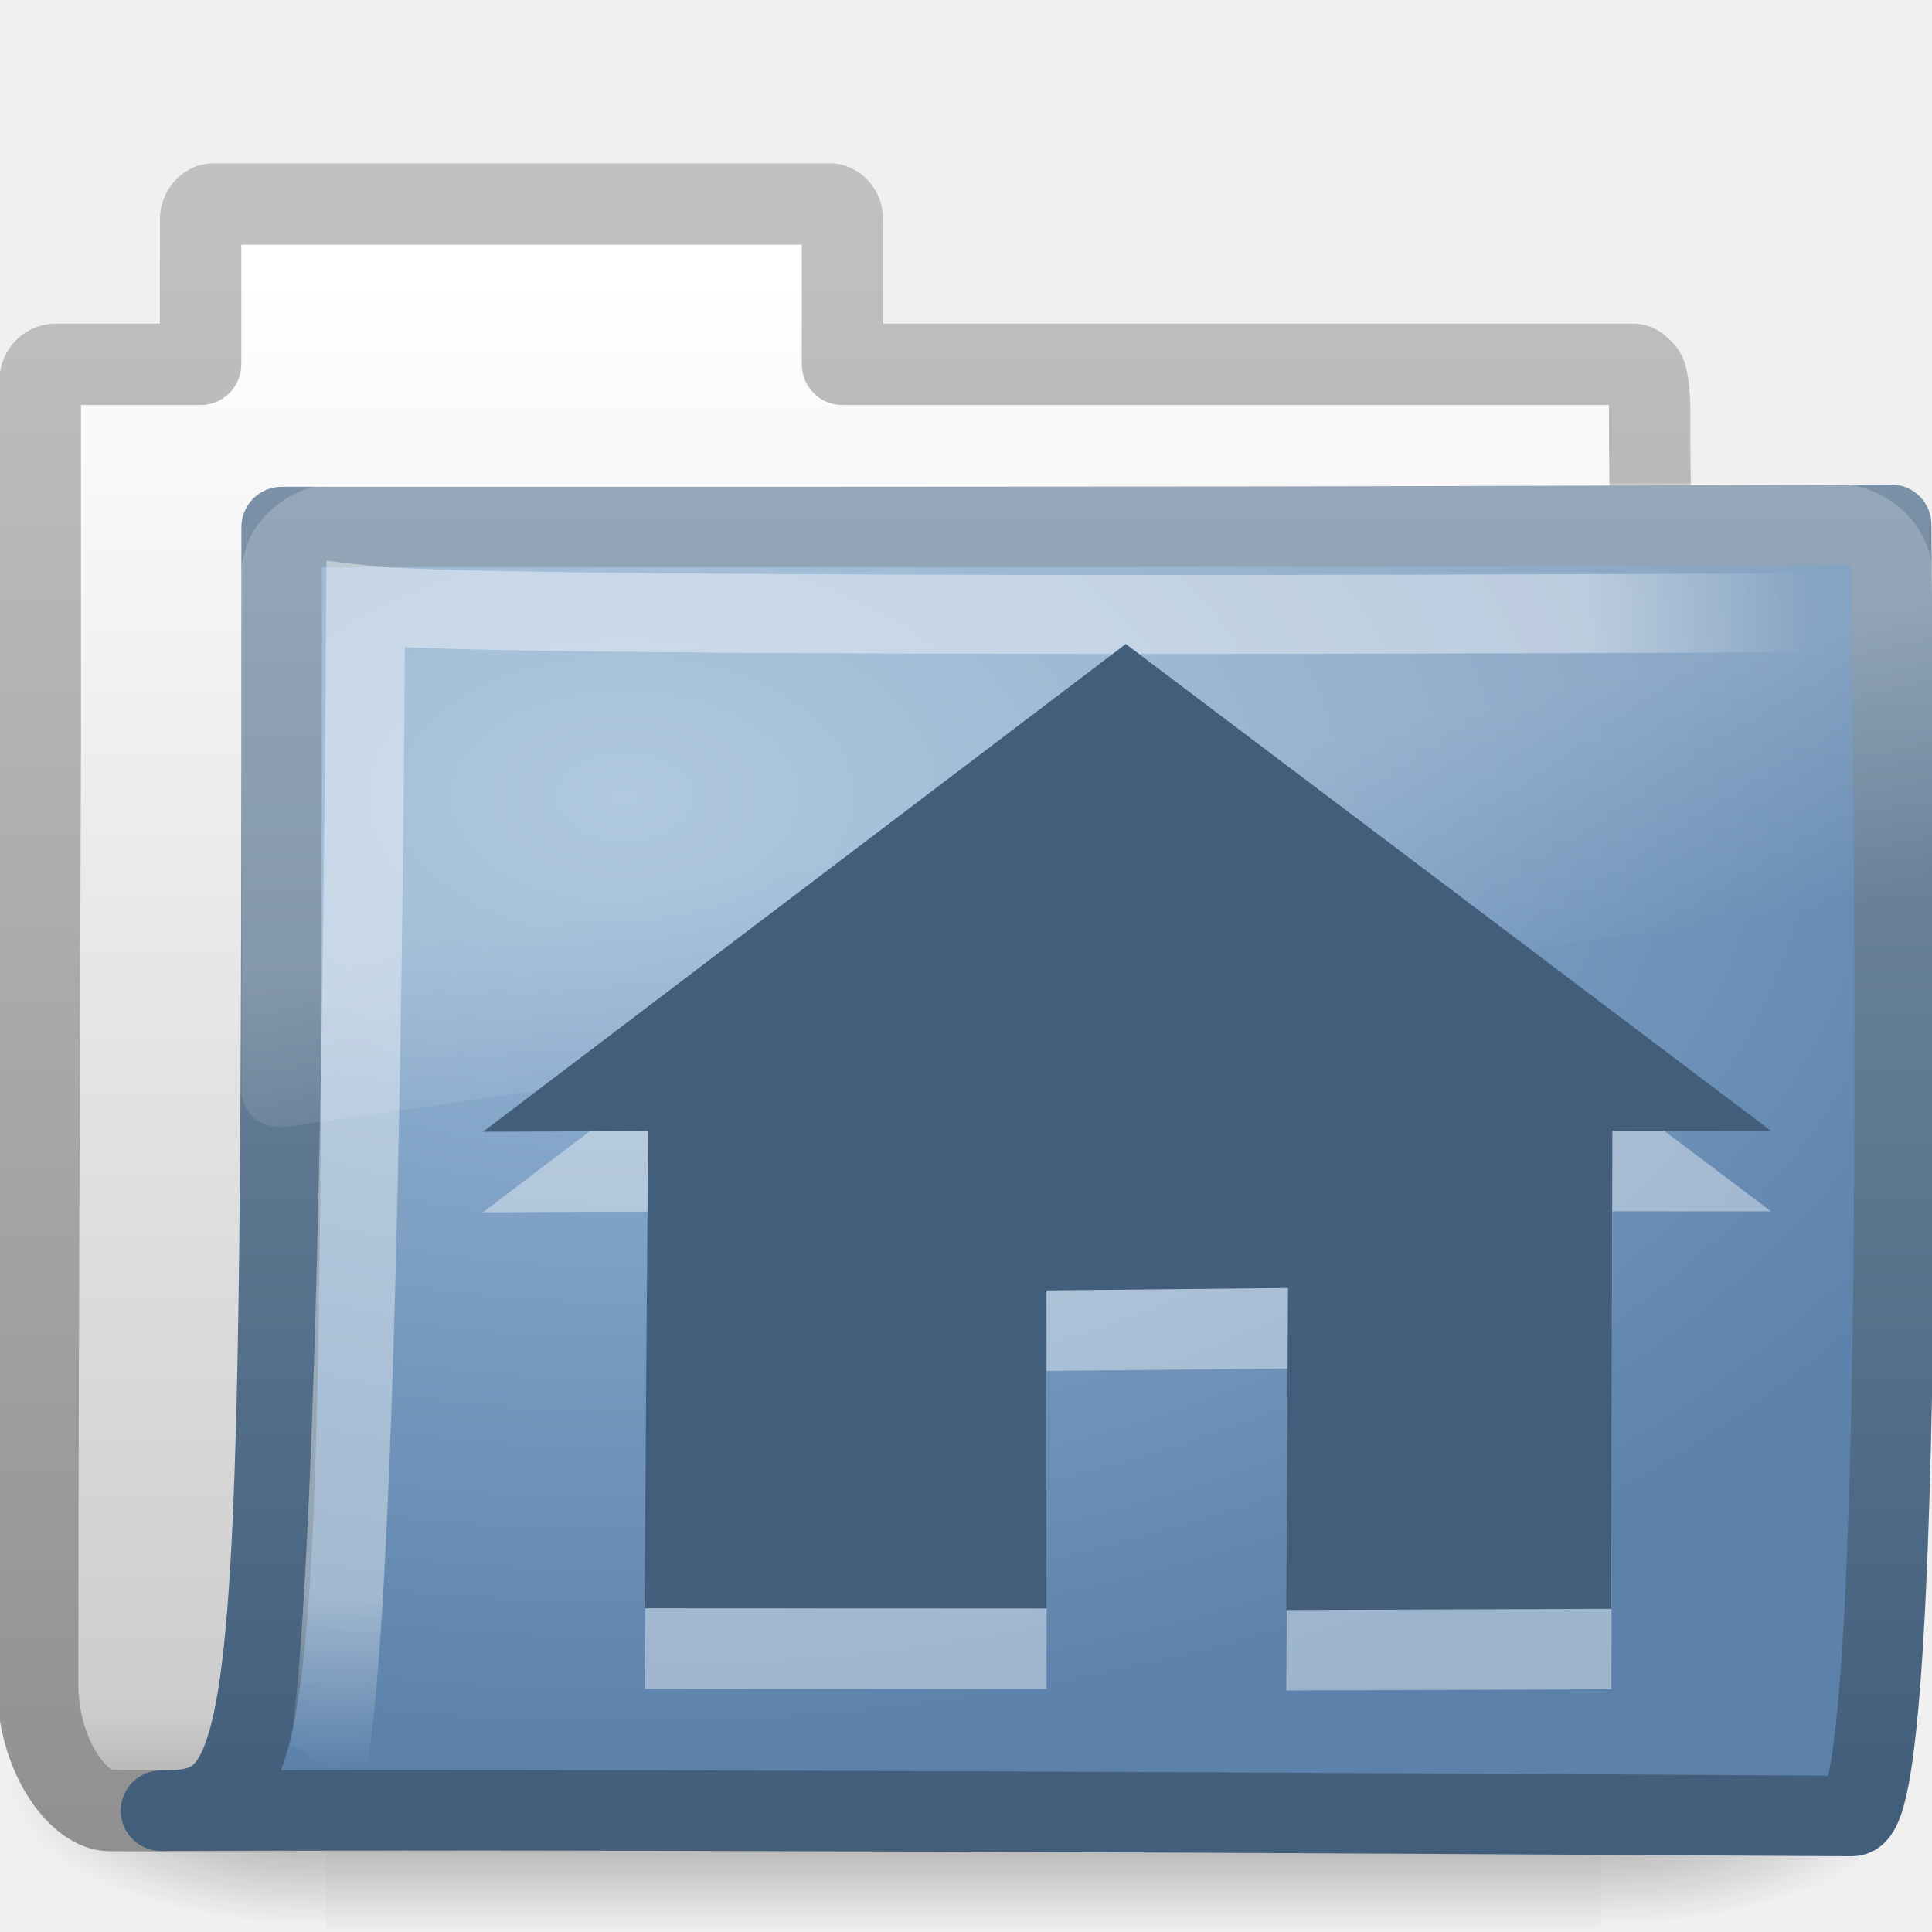
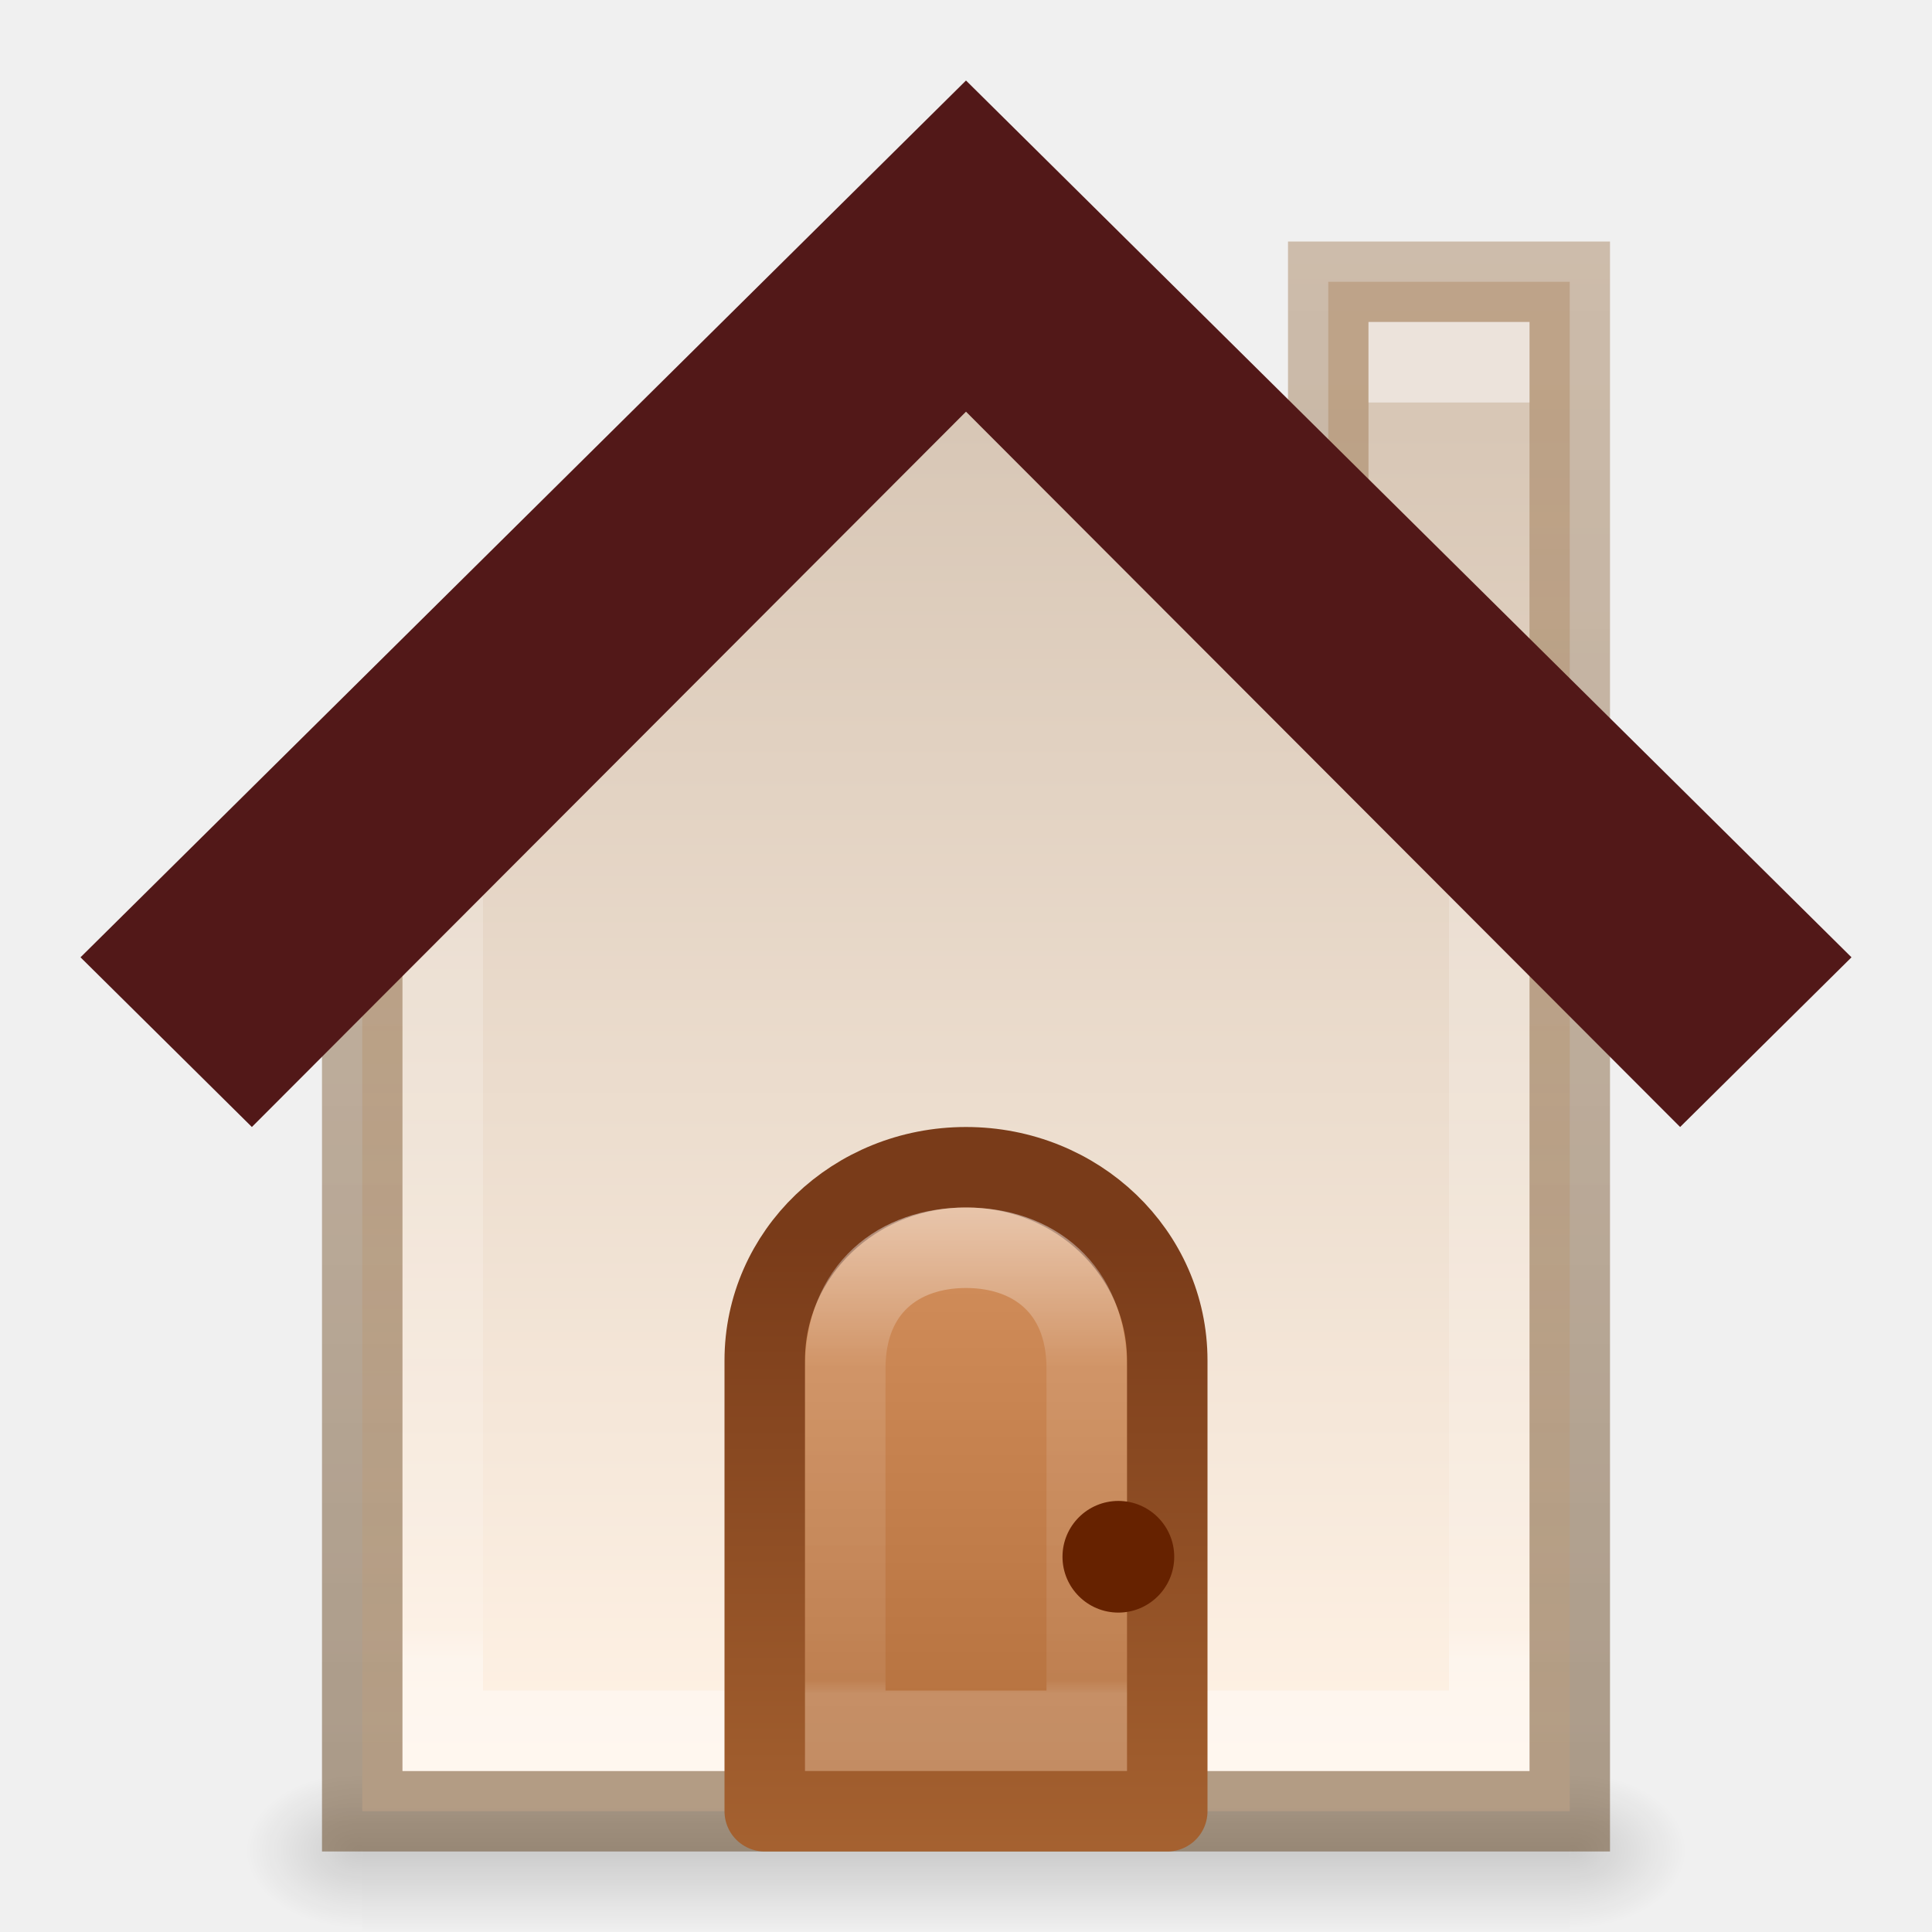
- <svg xmlns="http://www.w3.org/2000/svg" xmlns:xlink="http://www.w3.org/1999/xlink" version="1.0" width="24" height="24" id="svg2">
-   <defs id="defs4">
-     <radialGradient cx="605.714" cy="486.648" r="117.143" fx="605.714" fy="486.648" id="radialGradient4361" xlink:href="#linearGradient5060" gradientUnits="userSpaceOnUse" gradientTransform="matrix(-2.774389,0,0,1.969706,112.7623,-872.8854)" />
-     <linearGradient id="linearGradient5060">
-       <stop id="stop5062" style="stop-color:#000000;stop-opacity:1" offset="0" />
-       <stop id="stop5064" style="stop-color:#000000;stop-opacity:0" offset="1" />
+ <svg xmlns="http://www.w3.org/2000/svg" xmlns:xlink="http://www.w3.org/1999/xlink" width="24" height="24" id="svg12707" version="1.1">
+   <defs id="defs12709">
+     <linearGradient xlink:href="#linearGradient6092" id="linearGradient6572-9-1" x1="633.305" y1="225.317" x2="633.305" y2="229.729" gradientUnits="userSpaceOnUse" gradientTransform="matrix(1.387945,0,0,1.387104,-866.7583,-305.6146)" />
+     <linearGradient id="linearGradient6092">
+       <stop id="stop6094" style="stop-color:#ffffff;stop-opacity:1" offset="0" />
+       <stop id="stop6096" style="stop-color:#ffffff;stop-opacity:0.235" offset="0.332" />
+       <stop id="stop6098" style="stop-color:#ffffff;stop-opacity:0.157" offset="0.972" />
+       <stop id="stop6100" style="stop-color:#ffffff;stop-opacity:0.392" offset="1" />
    </linearGradient>
-     <radialGradient cx="605.714" cy="486.648" r="117.143" fx="605.714" fy="486.648" id="radialGradient4359" xlink:href="#linearGradient5060" gradientUnits="userSpaceOnUse" gradientTransform="matrix(2.774389,0,0,1.969706,-1891.633,-872.8854)" />
-     <linearGradient id="linearGradient5048">
-       <stop id="stop5050" style="stop-color:#000000;stop-opacity:0" offset="0" />
-       <stop id="stop5056" style="stop-color:#000000;stop-opacity:1" offset="0.5" />
-       <stop id="stop5052" style="stop-color:#000000;stop-opacity:0" offset="1" />
+     <linearGradient gradientTransform="matrix(1.666672,0,0,1.600003,-1.33337,-8.70004)" xlink:href="#linearGradient5604-7-6" id="linearGradient5610-3-8" x1="8" y1="15" x2="8" y2="10" gradientUnits="userSpaceOnUse" />
+     <linearGradient id="linearGradient5604-7-6">
+       <stop style="stop-color:#ae6a37;stop-opacity:1" offset="0" id="stop5606-8-2" />
+       <stop style="stop-color:#d28e5b;stop-opacity:1" offset="1" id="stop5608-5-0" />
    </linearGradient>
-     <linearGradient x1="302.857" y1="366.648" x2="302.857" y2="609.505" id="linearGradient4357" xlink:href="#linearGradient5048" gradientUnits="userSpaceOnUse" gradientTransform="matrix(2.774389,0,0,1.969706,-1892.179,-872.8854)" />
-     <linearGradient id="linearGradient5157">
-       <stop id="stop5159" style="stop-color:#c1c1c1;stop-opacity:1" offset="0" />
-       <stop id="stop5161" style="stop-color:#909090;stop-opacity:1" offset="1" />
+     <linearGradient gradientTransform="matrix(1.666672,0,0,1.600003,-1.33337,-8.70004)" xlink:href="#linearGradient5612-8-6" id="linearGradient5618-5-7" x1="9" y1="10" x2="9" y2="15" gradientUnits="userSpaceOnUse" />
+     <linearGradient id="linearGradient5612-8-6">
+       <stop style="stop-color:#793b19;stop-opacity:1;" offset="0" id="stop5614-2-5" />
+       <stop style="stop-color:#a76331;stop-opacity:1" offset="1" id="stop5616-0-2" />
    </linearGradient>
-     <linearGradient x1="9.876" y1="2.601" x2="9.876" y2="23.062" id="linearGradient5163" xlink:href="#linearGradient5157" gradientUnits="userSpaceOnUse" />
-     <linearGradient id="linearGradient11111">
-       <stop id="stop11113" style="stop-color:#ffffff;stop-opacity:1" offset="0" />
-       <stop id="stop11115" style="stop-color:#cdcdcd;stop-opacity:1" offset="0.91" />
-       <stop id="stop11117" style="stop-color:#a1a1a1;stop-opacity:1" offset="1" />
+     <linearGradient xlink:href="#linearGradient3977-3" id="linearGradient6572-9" x1="633.305" y1="218.844" x2="633.305" y2="230.173" gradientUnits="userSpaceOnUse" gradientTransform="matrix(1.387945,0,0,1.387104,-866.7583,-306.6146)" />
+     <linearGradient id="linearGradient3977-3">
+       <stop offset="0" style="stop-color:#ffffff;stop-opacity:1" id="stop3979-9" />
+       <stop offset="0.029" style="stop-color:#ffffff;stop-opacity:0.235" id="stop3981-8" />
+       <stop offset="0.972" style="stop-color:#ffffff;stop-opacity:0.157" id="stop3983-01" />
+       <stop offset="1" style="stop-color:#ffffff;stop-opacity:0.392" id="stop3985-2" />
    </linearGradient>
-     <linearGradient x1="-28.531" y1="17.956" x2="-28.531" y2="37.503" id="linearGradient4380" xlink:href="#linearGradient11111" gradientUnits="userSpaceOnUse" gradientTransform="translate(34.378,-14.50132)" />
-     <linearGradient id="linearGradient3390">
-       <stop id="stop3392" style="stop-color:#425e7b;stop-opacity:1" offset="0" />
-       <stop id="stop3394" style="stop-color:#7a91a7;stop-opacity:1" offset="1" />
+     <linearGradient y2="3.102" x2="8.674" y1="15.028" x1="8.674" gradientTransform="matrix(1.387945,0,0,1.387104,0.70724,-7.00012)" gradientUnits="userSpaceOnUse" id="linearGradient5936" xlink:href="#linearGradient5518-7-7" />
+     <linearGradient id="linearGradient5518-7-7">
+       <stop style="stop-color:#fff2e5;stop-opacity:1" offset="0" id="stop5520-3-3" />
+       <stop style="stop-color:#d8c7b6;stop-opacity:1" offset="1" id="stop5522-8-2" />
    </linearGradient>
-     <linearGradient x1="9.705" y1="20.882" x2="9.705" y2="4.303" id="linearGradient4377" xlink:href="#linearGradient3390" gradientUnits="userSpaceOnUse" gradientTransform="matrix(0.9945751,0,0,0.9945751,-0.3392671,1.717773)" />
-     <linearGradient id="linearGradient7012-661-145-733-759-865-745">
-       <stop id="stop2699" style="stop-color:#9cbbd9;stop-opacity:1" offset="0" />
-       <stop id="stop2701" style="stop-color:#5c82ab;stop-opacity:1" offset="1" />
+     <linearGradient y2="1.049" x2="14.057" y1="15.943" x1="14.057" gradientTransform="matrix(1.387945,0,0,1.387104,0.70724,-7.00012)" gradientUnits="userSpaceOnUse" id="linearGradient5938-1" xlink:href="#linearGradient5917-8" />
+     <linearGradient id="linearGradient5917-8">
+       <stop style="stop-color:#62421e;stop-opacity:0.498" offset="0" id="stop5919-8" />
+       <stop style="stop-color:#9f764d;stop-opacity:0.416" offset="1" id="stop5921-4" />
    </linearGradient>
-     <radialGradient cx="7.819" cy="8.561" r="11.268" fx="7.819" fy="8.561" id="radialGradient3334" xlink:href="#linearGradient7012-661-145-733-759-865-745" gradientUnits="userSpaceOnUse" gradientTransform="matrix(1.689952,0,0,1.043609,-5.448971,0.9617527)" />
-     <linearGradient id="linearGradient3752">
-       <stop id="stop3754" style="stop-color:#ffffff;stop-opacity:1" offset="0" />
-       <stop id="stop3760" style="stop-color:#ffffff;stop-opacity:1" offset="0.848" />
-       <stop id="stop3756" style="stop-color:#ffffff;stop-opacity:0" offset="1" />
+     <radialGradient xlink:href="#linearGradient5060-2-4" id="radialGradient6540" gradientUnits="userSpaceOnUse" gradientTransform="matrix(0.01204859,0,0,0.0082353,12.23879,10.98055)" cx="605.714" cy="486.648" fx="605.714" fy="486.648" r="117.143" />
+     <linearGradient id="linearGradient5060-2-4">
+       <stop offset="0" style="stop-color:#000000;stop-opacity:1" id="stop5062-2-6" />
+       <stop offset="1" style="stop-color:#000000;stop-opacity:0" id="stop5064-2-4" />
    </linearGradient>
-     <radialGradient cx="4.02" cy="5.593" r="10.273" fx="4.02" fy="5.593" id="radialGradient4372" xlink:href="#linearGradient3752" gradientUnits="userSpaceOnUse" gradientTransform="matrix(-0.01680222,1.394281,-1.79662,-0.02165073,14.15227,2.156624)" />
-     <linearGradient id="linearGradient8265-821-176-38-919-66-249">
-       <stop id="stop2687" style="stop-color:#ffffff;stop-opacity:1" offset="0" />
-       <stop id="stop2689" style="stop-color:#ffffff;stop-opacity:0" offset="1" />
+     <radialGradient xlink:href="#linearGradient5060-2-4" id="radialGradient6543" gradientUnits="userSpaceOnUse" gradientTransform="matrix(-0.01204859,0,0,0.0082353,11.76121,10.98055)" cx="605.714" cy="486.648" fx="605.714" fy="486.648" r="117.143" />
+     <linearGradient id="linearGradient5048-2-0">
+       <stop offset="0" style="stop-color:#000000;stop-opacity:0" id="stop5050-3-6" />
+       <stop offset="0.5" style="stop-color:#000000;stop-opacity:1" id="stop5056-5-3" />
+       <stop offset="1" style="stop-color:#000000;stop-opacity:0" id="stop5052-02-0" />
    </linearGradient>
-     <linearGradient x1="18.031" y1="16.408" x2="20.055" y2="24.628" id="linearGradient3332" xlink:href="#linearGradient8265-821-176-38-919-66-249" gradientUnits="userSpaceOnUse" />
+     <linearGradient y2="609.505" x2="302.857" y1="366.648" x1="302.857" gradientTransform="matrix(0.0310651,0,0,0.0082353,0.77219,10.98054)" gradientUnits="userSpaceOnUse" id="linearGradient12705" xlink:href="#linearGradient5048-2-0" />
  </defs>
-   <g id="layer1">
-     <g transform="matrix(0.5459263,0,0,0.5168524,-1.002036,-0.5781821)" id="g3490" style="stroke-width:1.883;stroke-miterlimit:4;stroke-dasharray:none">
-       <g transform="matrix(0.02165152,0,0,0.01485743,43.0076,42.68539)" id="g5022" style="stroke-width:104.962;stroke-miterlimit:4;stroke-dasharray:none;display:inline">
-         <rect width="1339.633" height="478.357" x="-1559.252" y="-150.697" id="rect4173" style="opacity:0.402;fill:url(#linearGradient4357);fill-opacity:1;fill-rule:nonzero;stroke:none;stroke-width:104.962;marker:none;visibility:visible;display:inline;overflow:visible" />
-         <path d="m -219.619,-150.68 c 0,0 0,478.331 0,478.331 142.874,0.9 345.4,-107.17 345.4,-239.196 0,-132.027 -159.437,-239.135 -345.4,-239.135 z" id="path5058" style="opacity:0.402;fill:url(#radialGradient4359);fill-opacity:1;fill-rule:nonzero;stroke:none;stroke-width:104.962;marker:none;visibility:visible;display:inline;overflow:visible" />
-         <path d="m -1559.252,-150.68 c 0,0 0,478.331 0,478.331 -142.874,0.9 -345.4,-107.17 -345.4,-239.196 0,-132.027 159.437,-239.135 345.4,-239.135 z" id="path5018" style="opacity:0.402;fill:url(#radialGradient4361);fill-opacity:1;fill-rule:nonzero;stroke:none;stroke-width:104.962;marker:none;visibility:visible;display:inline;overflow:visible" />
-       </g>
-     </g>
-     <path d="m 2.651,2.534 c -0.086,0 -0.159,0.093 -0.159,0.189 l 0,1.803 -1.197,0 -0.604,0 c -0.107,0 -0.191,0.095 -0.191,0.189 l 0,0.377 0,4.17 c -0.011,3.955 -0.032,8.079 -0.032,11.721 0.029,0.895 0.537,1.505 0.89,1.508 1.013,0.009 0.539,-0.004 1.049,0 6.47,-0.016 13.579,-0.078 20.049,-0.094 0.054,0.007 -1.477,-0.108 -1.462,-1.445 1e-6,-4.673 -0.502,-11.187 -0.502,-15.86 0,-0.187 -0.015,-0.291 -0.032,-0.377 -0.013,-0.067 -0.029,-0.099 -0.064,-0.126 -0.028,-0.024 -0.055,-0.057 -0.095,-0.063 l -9.835,0 0,-1.803 c 0,-0.096 -0.073,-0.189 -0.159,-0.189 l -7.657,0 z" id="path3496" style="fill:url(#linearGradient4380);fill-opacity:1;stroke:url(#linearGradient5163);stroke-width:1.011;stroke-linecap:round;stroke-linejoin:round;stroke-miterlimit:4;stroke-opacity:1;stroke-dasharray:none;display:inline" />
-     <path d="m 3.499,6.547 c 10.57,0 13.03,4.6e-4 19.994,-0.028 0,1.57 0.258,16.04 -0.484,16.04 -0.714,0 -14.046,-0.094 -21.009,-0.066 1.472,0 1.499,-0.623 1.499,-15.946 z" id="path3498" style="fill:url(#radialGradient3334);fill-opacity:1;stroke:url(#linearGradient4377);stroke-width:1;stroke-linecap:round;stroke-linejoin:round;stroke-miterlimit:4;stroke-opacity:1;stroke-dasharray:none;display:inline" />
-     <path d="m 22.939,7.609 c 0,0 -16.832,0.094 -18.397,-0.092 C 4.459,21.346 4.041,21.956 4.041,21.956" id="path3211" style="opacity:0.4;fill:none;stroke:url(#radialGradient4372);stroke-width:0.981;stroke-linecap:butt;stroke-linejoin:miter;stroke-miterlimit:4;stroke-opacity:1;stroke-dasharray:none;display:inline" />
-     <path d="m 8.051,15.051 -0.045,5.928 4.995,0.002 -0.001,-3.951 3,-0.03 L 15.979,21 20.017,20.985 20.029,15.047 22,15.048 13.985,9 6,15.059 8.051,15.051 z" id="path892" style="opacity:0.4;fill:#ffffff;fill-opacity:1;fill-rule:evenodd;stroke:none;display:inline" />
-     <path d="m 3.219,5.344 c -1.539,0 -2.812,1.274 -2.812,2.812 l 0,16 c 0.006,0.286 0.148,0.613 0.375,0.812 0.227,0.2 0.516,0.284 0.844,0.25 a 0.612,0.612 0 0 0 0.031,0 l 45,-7.125 c 0.522,-0.082 0.93,-0.534 0.938,-1.062 l 0,-8.875 c 0,-1.539 -1.274,-2.812 -2.812,-2.812 l -41.562,0 z" transform="matrix(0.4450331,0,0,0.4023652,2.819205,3.849861)" id="path2608" style="opacity:0.2;fill:url(#linearGradient3332);fill-opacity:1;fill-rule:evenodd;stroke:none" />
-     <path d="m 8.051,14.051 -0.045,5.928 4.995,0.002 -0.001,-3.951 3,-0.03 L 15.979,20 20.017,19.985 20.029,14.047 22,14.048 13.985,8 6,14.059 8.051,14.051 z" id="path892-3" style="fill:#425e7b;fill-opacity:1;fill-rule:evenodd;stroke:none;display:inline" />
+   <g id="layer1" transform="translate(0,8)">
+     <rect width="15" height="2" x="4.5" y="14" id="rect2879-8" style="opacity:0.15;fill:url(#linearGradient12705);fill-opacity:1;fill-rule:nonzero;stroke:none;stroke-width:1;marker:none;visibility:visible;display:inline;overflow:visible" />
+     <path d="m 4.5,14 c 0,0 0,2 0,2 -0.62,0.004 -1.5,-0.448 -1.5,-1 0,-0.552 0.692,-1 1.5,-1 z" id="path2881-2" style="opacity:0.15;fill:url(#radialGradient6543);fill-opacity:1;fill-rule:nonzero;stroke:none;stroke-width:1;marker:none;visibility:visible;display:inline;overflow:visible" />
+     <path d="m 19.5,14 c 0,0 0,2 0,2 0.62,0.004 1.5,-0.448 1.5,-1 0,-0.552 -0.692,-1 -1.5,-1 z" id="path2883-0" style="opacity:0.15;fill:url(#radialGradient6540);fill-opacity:1;fill-rule:nonzero;stroke:none;stroke-width:1;marker:none;visibility:visible;display:inline;overflow:visible" />
+     <path style="color:#000000;fill:url(#linearGradient5936);fill-opacity:1;fill-rule:nonzero;stroke:url(#linearGradient5938-1);stroke-width:1;stroke-miterlimit:4;stroke-opacity:1;stroke-dasharray:none;marker:none;visibility:visible;display:inline;overflow:visible;enable-background:accumulate" d="m 16.5,-4.5 0,4.435 L 11.811,-4.876 4.5,2.71 4.5,14.5 l 15,0 0,-19 z" id="path2998-4-3-3-3" />
+     <path style="color:#000000;fill:none;stroke:url(#linearGradient6572-9);stroke-width:1;stroke-miterlimit:4;stroke-opacity:1;stroke-dasharray:none;marker:none;visibility:visible;display:inline;overflow:visible;enable-background:accumulate" d="M 11.811,-4.876 5.5,2.71 5.5,13.5 l 13,0 0,-11.484 z" id="path2998-4-3-3-1-3" />
+     <path style="color:#000000;fill:#521818;fill-opacity:1;fill-rule:nonzero;stroke:none;stroke-width:1.7;marker:none;visibility:visible;display:inline;overflow:visible;enable-background:accumulate" id="path2998-4-0-8" d="M 12,-7 1,3.892 3.129,6 12,-2.886 20.871,6 23,3.892 z" />
+     <path style="color:#000000;fill:url(#linearGradient5610-3-8);fill-opacity:1;stroke:url(#linearGradient5618-5-7);stroke-width:1;stroke-linecap:butt;stroke-linejoin:round;stroke-miterlimit:4;stroke-opacity:1;stroke-dasharray:none;stroke-dashoffset:0;marker:none;visibility:visible;display:inline;overflow:visible;enable-background:accumulate" d="M 12,6.5 C 10.615,6.5 9.5,7.57 9.5,8.9 l 0,5.6 5,0 0,-5.6 C 14.5,7.57 13.385,6.5 12,6.5 z" id="rect5583-1" />
+     <path style="opacity:0.5;color:#000000;fill:none;stroke:url(#linearGradient6572-9-1);stroke-width:1;stroke-linecap:butt;stroke-linejoin:miter;stroke-miterlimit:4;stroke-opacity:1;stroke-dasharray:none;stroke-dashoffset:0;marker:none;visibility:visible;display:inline;overflow:visible;enable-background:accumulate" d="m 12,7.5 c -0.831,0 -1.5,0.503 -1.5,1.5 l 0,4.5 3,0 0,-4.5 c 0,-0.997 -0.669,-1.5 -1.5,-1.5 z" id="rect5583-1-7" />
+     <path style="color:#000000;fill:#662200;fill-opacity:1;fill-rule:nonzero;stroke:none;stroke-width:1;marker:none;visibility:visible;display:inline;overflow:visible;enable-background:accumulate" id="path5620-8" d="m 10,12 c 0,0.552 -0.448,1 -1,1 -0.552,0 -1,-0.448 -1,-1 0,-0.552 0.448,-1 1,-1 0.552,0 1,0.448 1,1 z" transform="matrix(0.6939724,0,0,0.6935521,7.64691,3.01607)" />
+     <rect style="opacity:0.5;color:#000000;fill:#ffffff;fill-opacity:1;stroke:none;stroke-width:1;marker:none;visibility:visible;display:inline;overflow:visible;enable-background:accumulate" id="rect6106" width="2" height="1" x="17" y="-4" />
  </g>
</svg>
